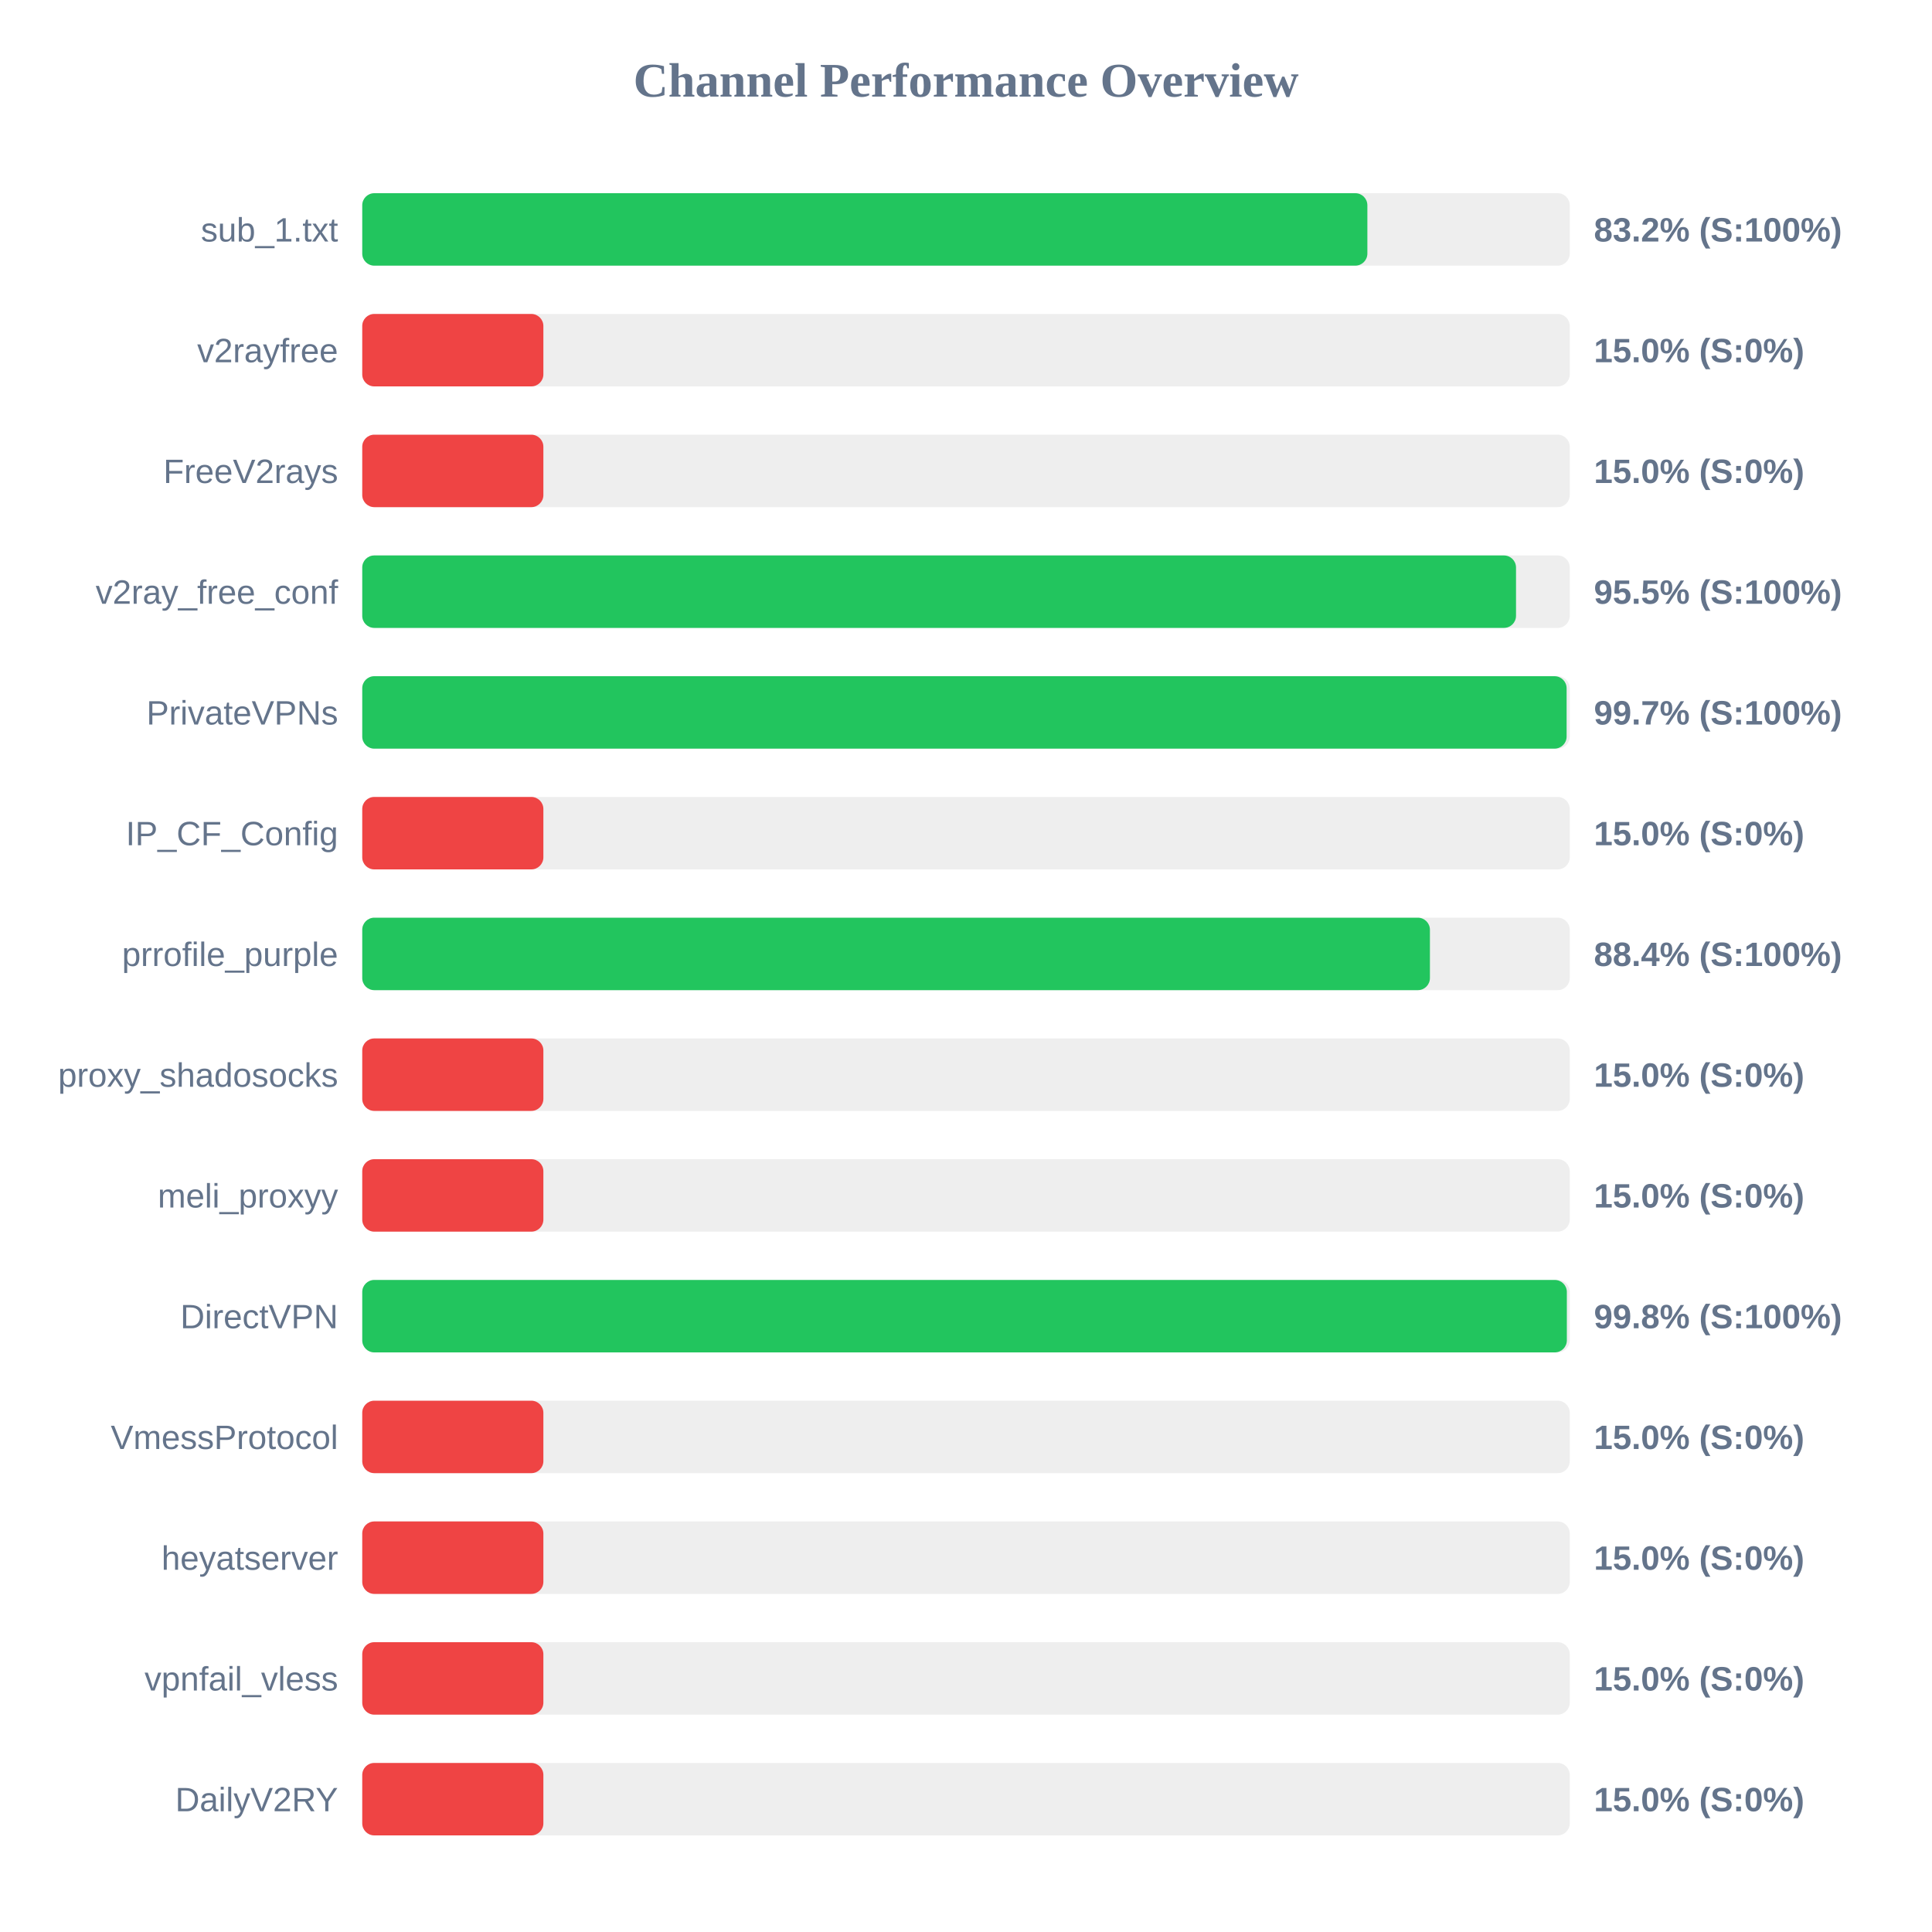
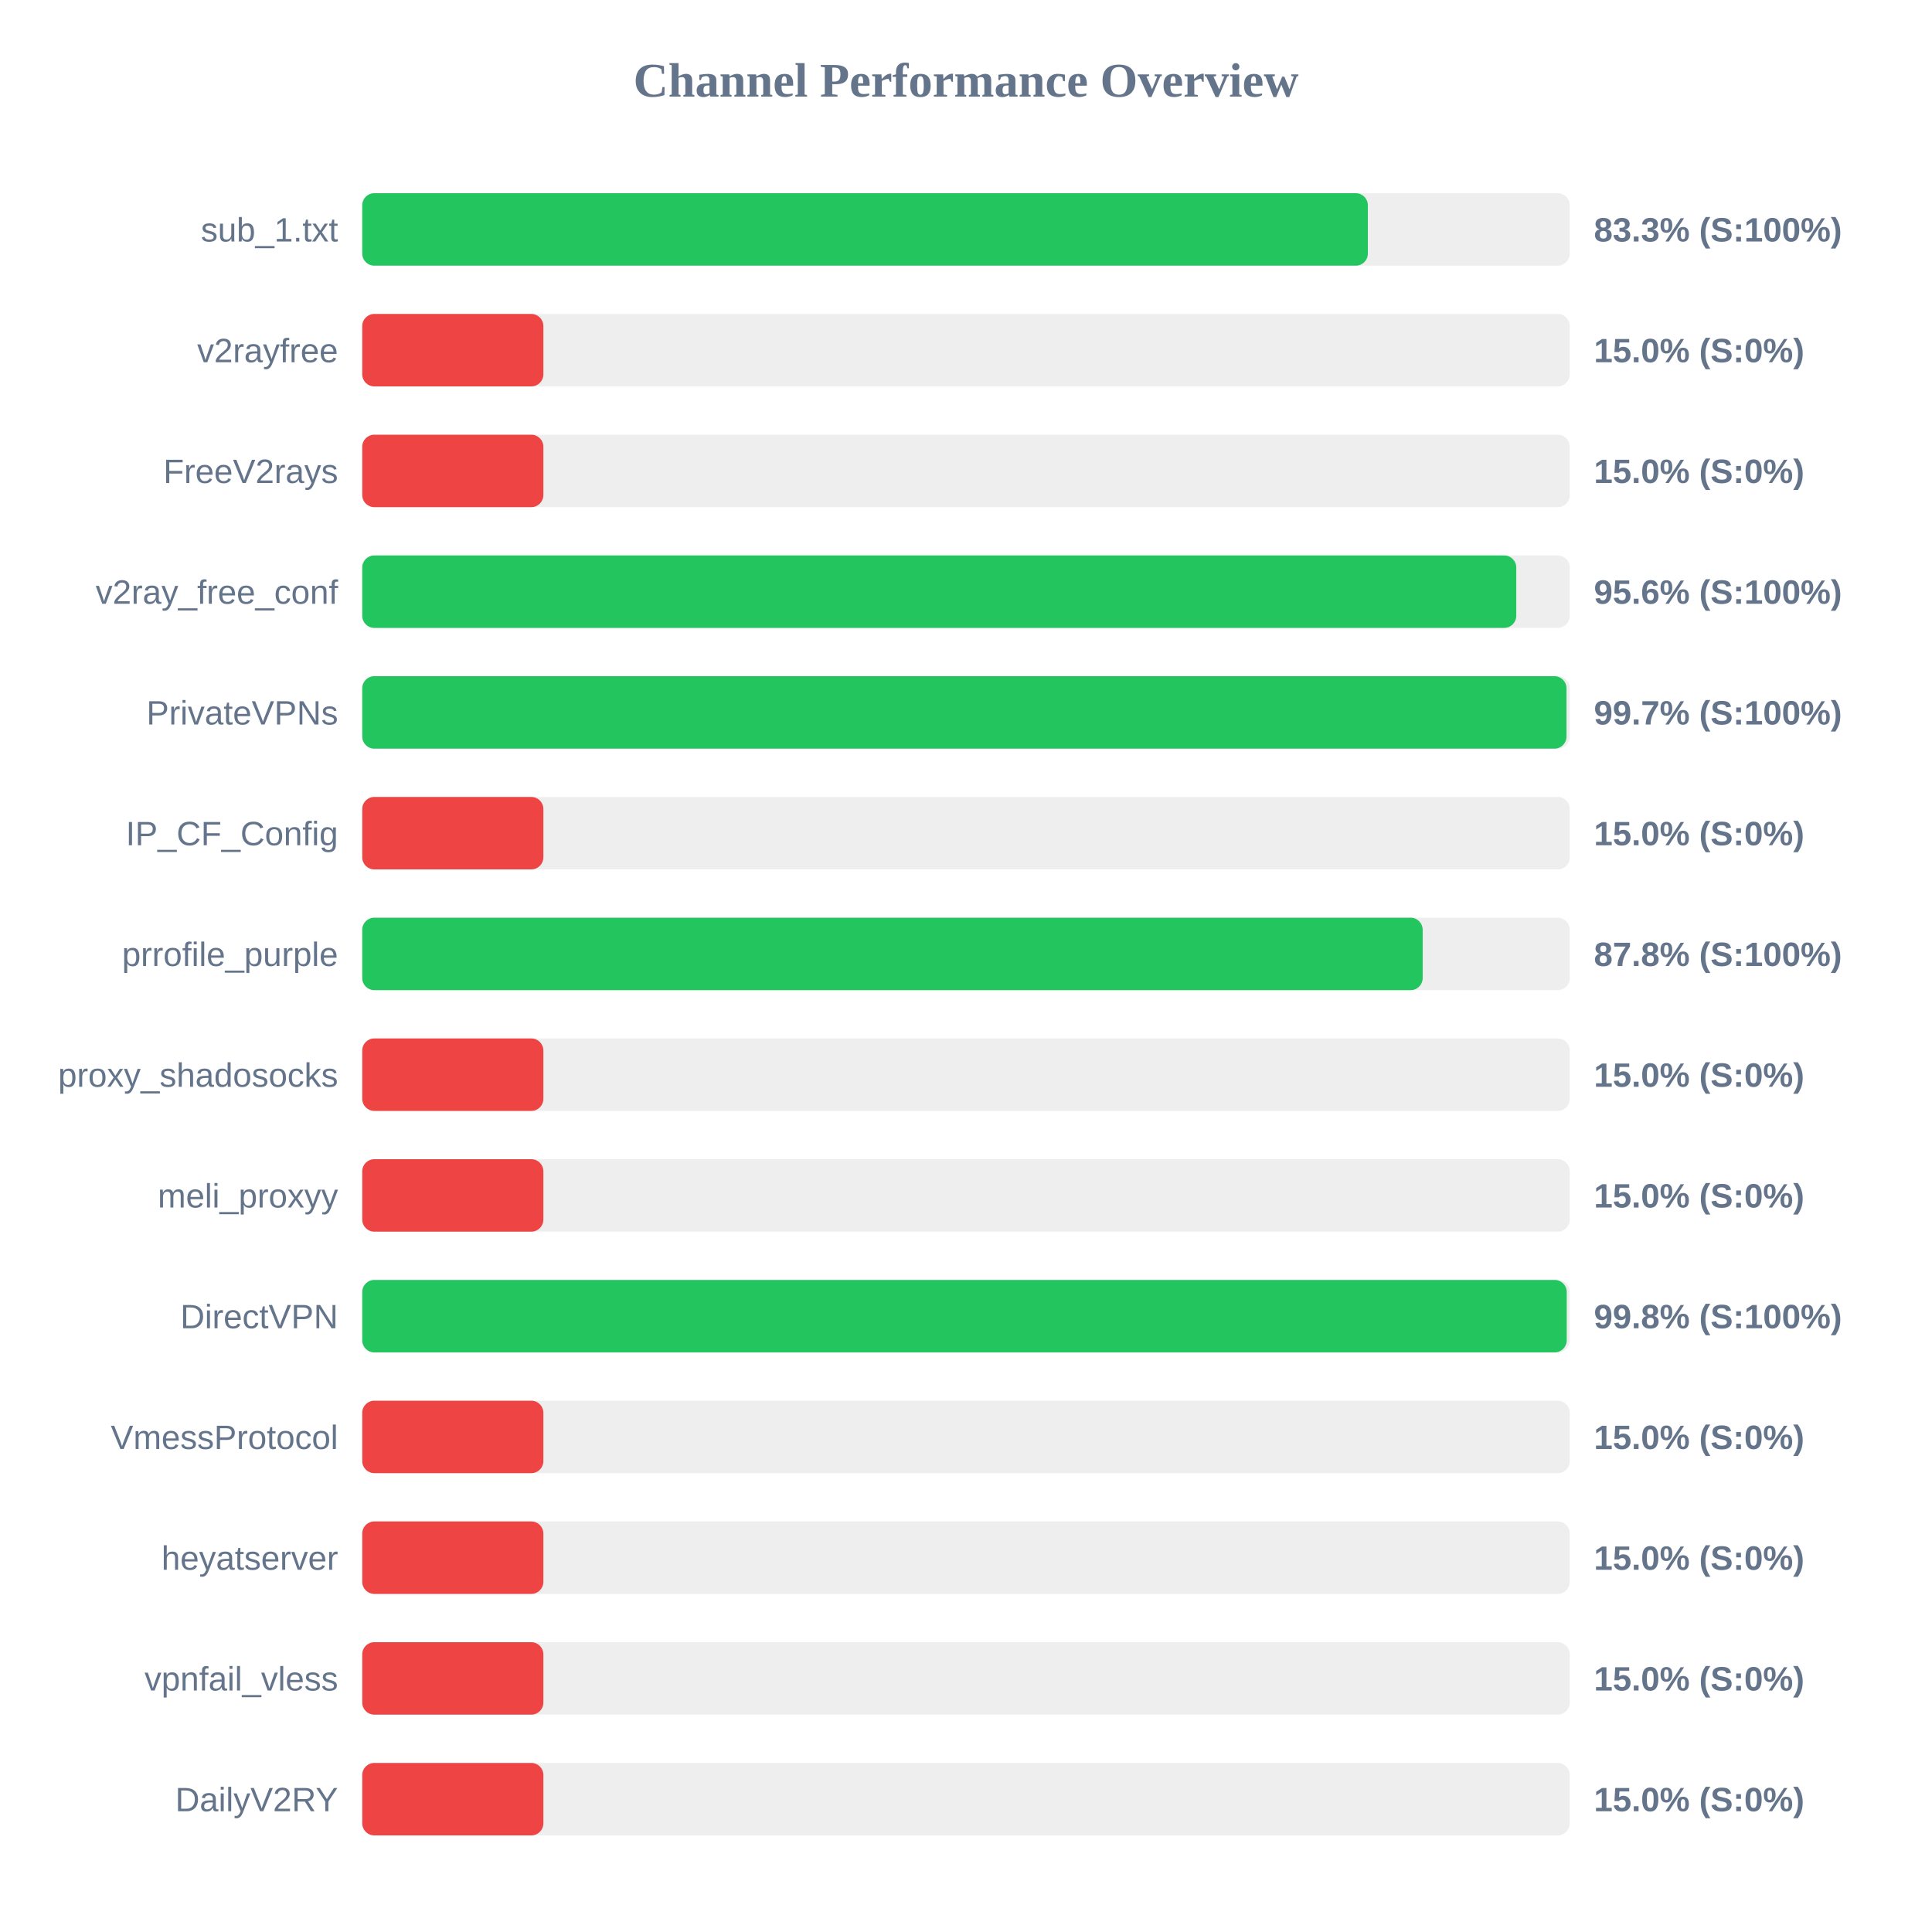
<svg xmlns="http://www.w3.org/2000/svg" width="800" height="800" version="1.1">
  <style>
        .row { font: 14px Arial; fill: #64748b; }
        .score { font: bold 14px Arial; fill: #64748b; }
    </style>
  <text x="400" y="40" text-anchor="middle" font-size="20px" font-weight="bold" fill="#64748b">Channel Performance Overview</text>
  <rect x="150" y="80" width="500" height="30" fill="#eee" rx="5" />
-   <rect x="150" y="80" width="416.2" height="30" fill="#22c55e" rx="5" />
+   <rect x="150" y="80" width="416.4" height="30" fill="#22c55e" rx="5" />
  <text x="140" y="100" text-anchor="end" class="row">sub_1.txt</text>
-   <text x="660" y="100" text-anchor="start" class="score">83.2% (S:100%)</text>
+   <text x="660" y="100" text-anchor="start" class="score">83.3% (S:100%)</text>
  <rect x="150" y="130" width="500" height="30" fill="#eee" rx="5" />
  <rect x="150" y="130" width="75.0" height="30" fill="#ef4444" rx="5" />
  <text x="140" y="150" text-anchor="end" class="row">v2rayfree</text>
  <text x="660" y="150" text-anchor="start" class="score">15.0% (S:0%)</text>
  <rect x="150" y="180" width="500" height="30" fill="#eee" rx="5" />
  <rect x="150" y="180" width="75.0" height="30" fill="#ef4444" rx="5" />
  <text x="140" y="200" text-anchor="end" class="row">FreeV2rays</text>
  <text x="660" y="200" text-anchor="start" class="score">15.0% (S:0%)</text>
  <rect x="150" y="230" width="500" height="30" fill="#eee" rx="5" />
-   <rect x="150" y="230" width="477.75" height="30" fill="#22c55e" rx="5" />
+   <rect x="150" y="230" width="477.85" height="30" fill="#22c55e" rx="5" />
  <text x="140" y="250" text-anchor="end" class="row">v2ray_free_conf</text>
-   <text x="660" y="250" text-anchor="start" class="score">95.5% (S:100%)</text>
+   <text x="660" y="250" text-anchor="start" class="score">95.6% (S:100%)</text>
  <rect x="150" y="280" width="500" height="30" fill="#eee" rx="5" />
-   <rect x="150" y="280" width="498.7" height="30" fill="#22c55e" rx="5" />
+   <rect x="150" y="280" width="498.65" height="30" fill="#22c55e" rx="5" />
  <text x="140" y="300" text-anchor="end" class="row">PrivateVPNs</text>
  <text x="660" y="300" text-anchor="start" class="score">99.7% (S:100%)</text>
  <rect x="150" y="330" width="500" height="30" fill="#eee" rx="5" />
  <rect x="150" y="330" width="75.0" height="30" fill="#ef4444" rx="5" />
  <text x="140" y="350" text-anchor="end" class="row">IP_CF_Config</text>
  <text x="660" y="350" text-anchor="start" class="score">15.0% (S:0%)</text>
  <rect x="150" y="380" width="500" height="30" fill="#eee" rx="5" />
-   <rect x="150" y="380" width="442.1" height="30" fill="#22c55e" rx="5" />
+   <rect x="150" y="380" width="439.1" height="30" fill="#22c55e" rx="5" />
  <text x="140" y="400" text-anchor="end" class="row">prrofile_purple</text>
-   <text x="660" y="400" text-anchor="start" class="score">88.4% (S:100%)</text>
+   <text x="660" y="400" text-anchor="start" class="score">87.8% (S:100%)</text>
  <rect x="150" y="430" width="500" height="30" fill="#eee" rx="5" />
  <rect x="150" y="430" width="75.0" height="30" fill="#ef4444" rx="5" />
  <text x="140" y="450" text-anchor="end" class="row">proxy_shadosocks</text>
  <text x="660" y="450" text-anchor="start" class="score">15.0% (S:0%)</text>
  <rect x="150" y="480" width="500" height="30" fill="#eee" rx="5" />
  <rect x="150" y="480" width="75.0" height="30" fill="#ef4444" rx="5" />
  <text x="140" y="500" text-anchor="end" class="row">meli_proxyy</text>
  <text x="660" y="500" text-anchor="start" class="score">15.0% (S:0%)</text>
  <rect x="150" y="530" width="500" height="30" fill="#eee" rx="5" />
-   <rect x="150" y="530" width="498.8" height="30" fill="#22c55e" rx="5" />
+   <rect x="150" y="530" width="498.75" height="30" fill="#22c55e" rx="5" />
  <text x="140" y="550" text-anchor="end" class="row">DirectVPN</text>
  <text x="660" y="550" text-anchor="start" class="score">99.8% (S:100%)</text>
  <rect x="150" y="580" width="500" height="30" fill="#eee" rx="5" />
  <rect x="150" y="580" width="75.0" height="30" fill="#ef4444" rx="5" />
  <text x="140" y="600" text-anchor="end" class="row">VmessProtocol</text>
  <text x="660" y="600" text-anchor="start" class="score">15.0% (S:0%)</text>
  <rect x="150" y="630" width="500" height="30" fill="#eee" rx="5" />
  <rect x="150" y="630" width="75.0" height="30" fill="#ef4444" rx="5" />
  <text x="140" y="650" text-anchor="end" class="row">heyatserver</text>
  <text x="660" y="650" text-anchor="start" class="score">15.0% (S:0%)</text>
  <rect x="150" y="680" width="500" height="30" fill="#eee" rx="5" />
  <rect x="150" y="680" width="75.0" height="30" fill="#ef4444" rx="5" />
  <text x="140" y="700" text-anchor="end" class="row">vpnfail_vless</text>
  <text x="660" y="700" text-anchor="start" class="score">15.0% (S:0%)</text>
  <rect x="150" y="730" width="500" height="30" fill="#eee" rx="5" />
  <rect x="150" y="730" width="75.0" height="30" fill="#ef4444" rx="5" />
  <text x="140" y="750" text-anchor="end" class="row">DailyV2RY</text>
  <text x="660" y="750" text-anchor="start" class="score">15.0% (S:0%)</text>
</svg>
